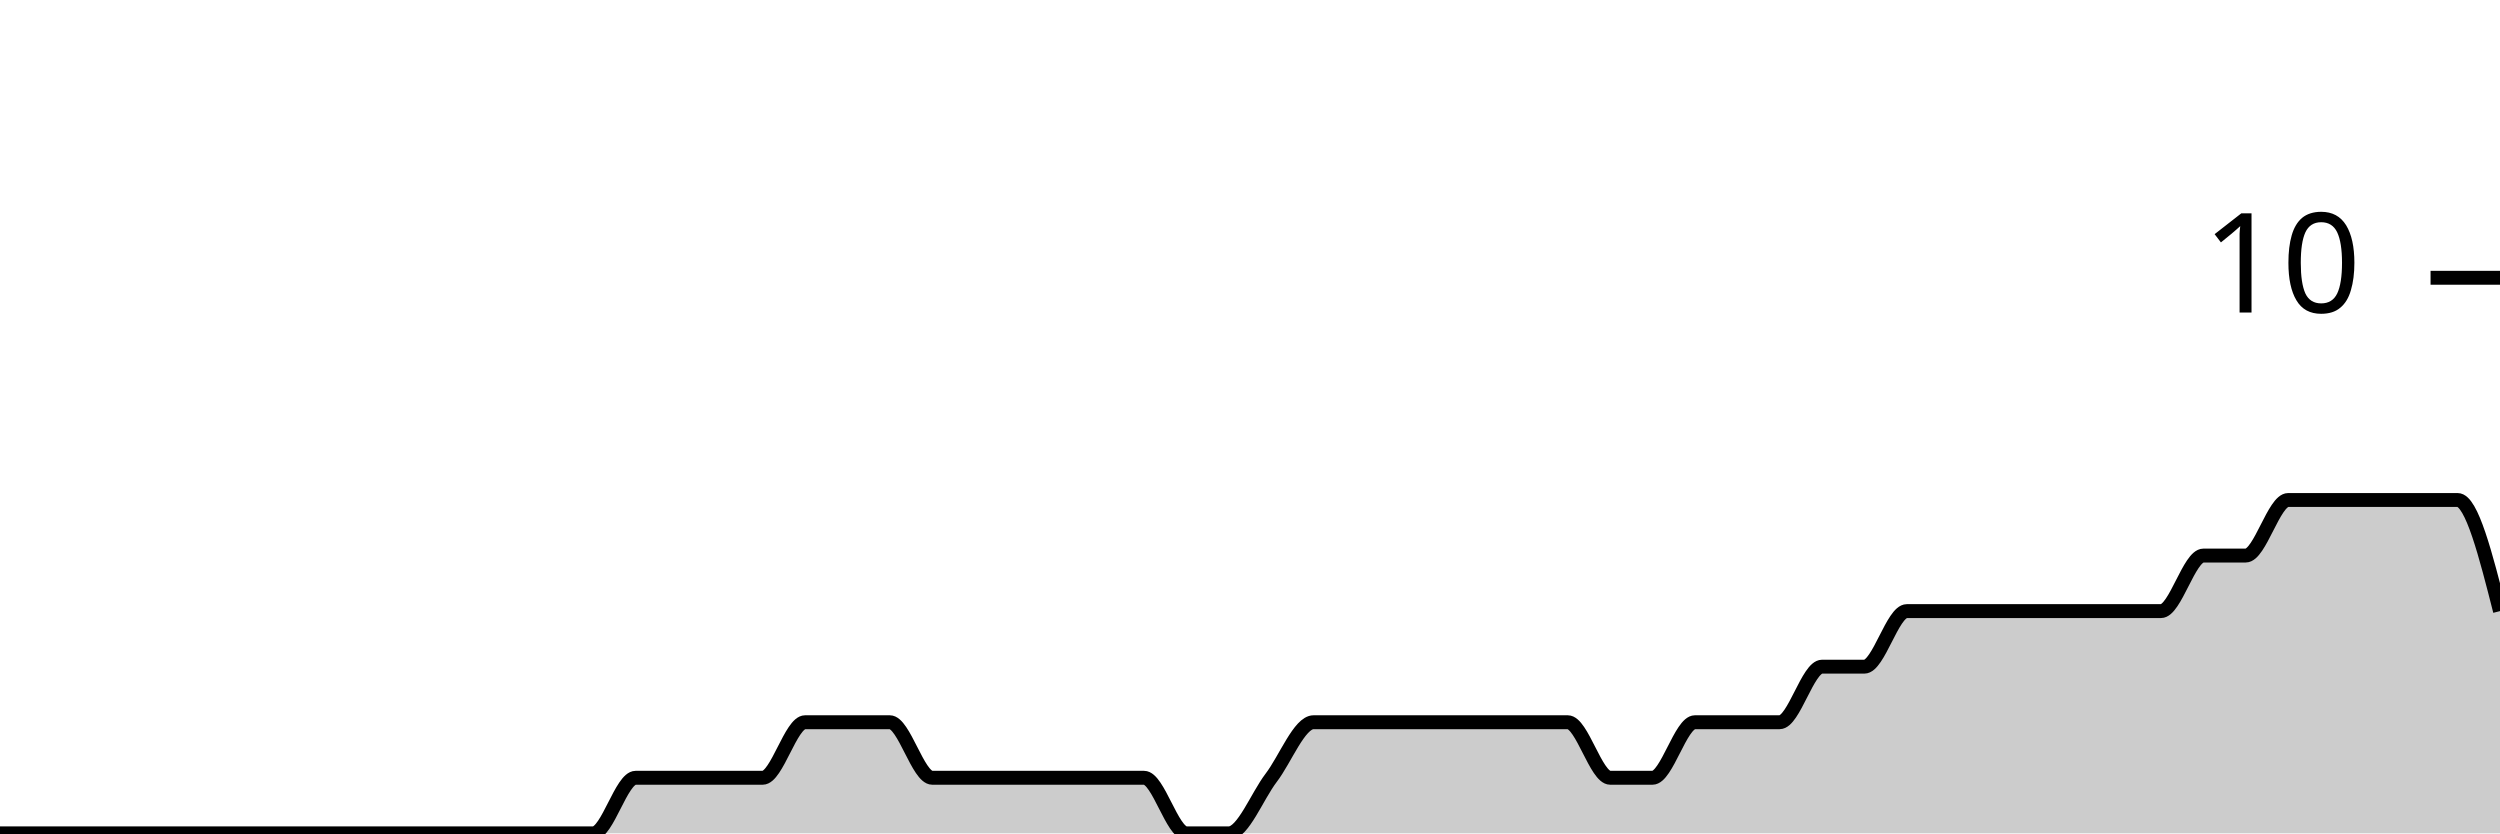
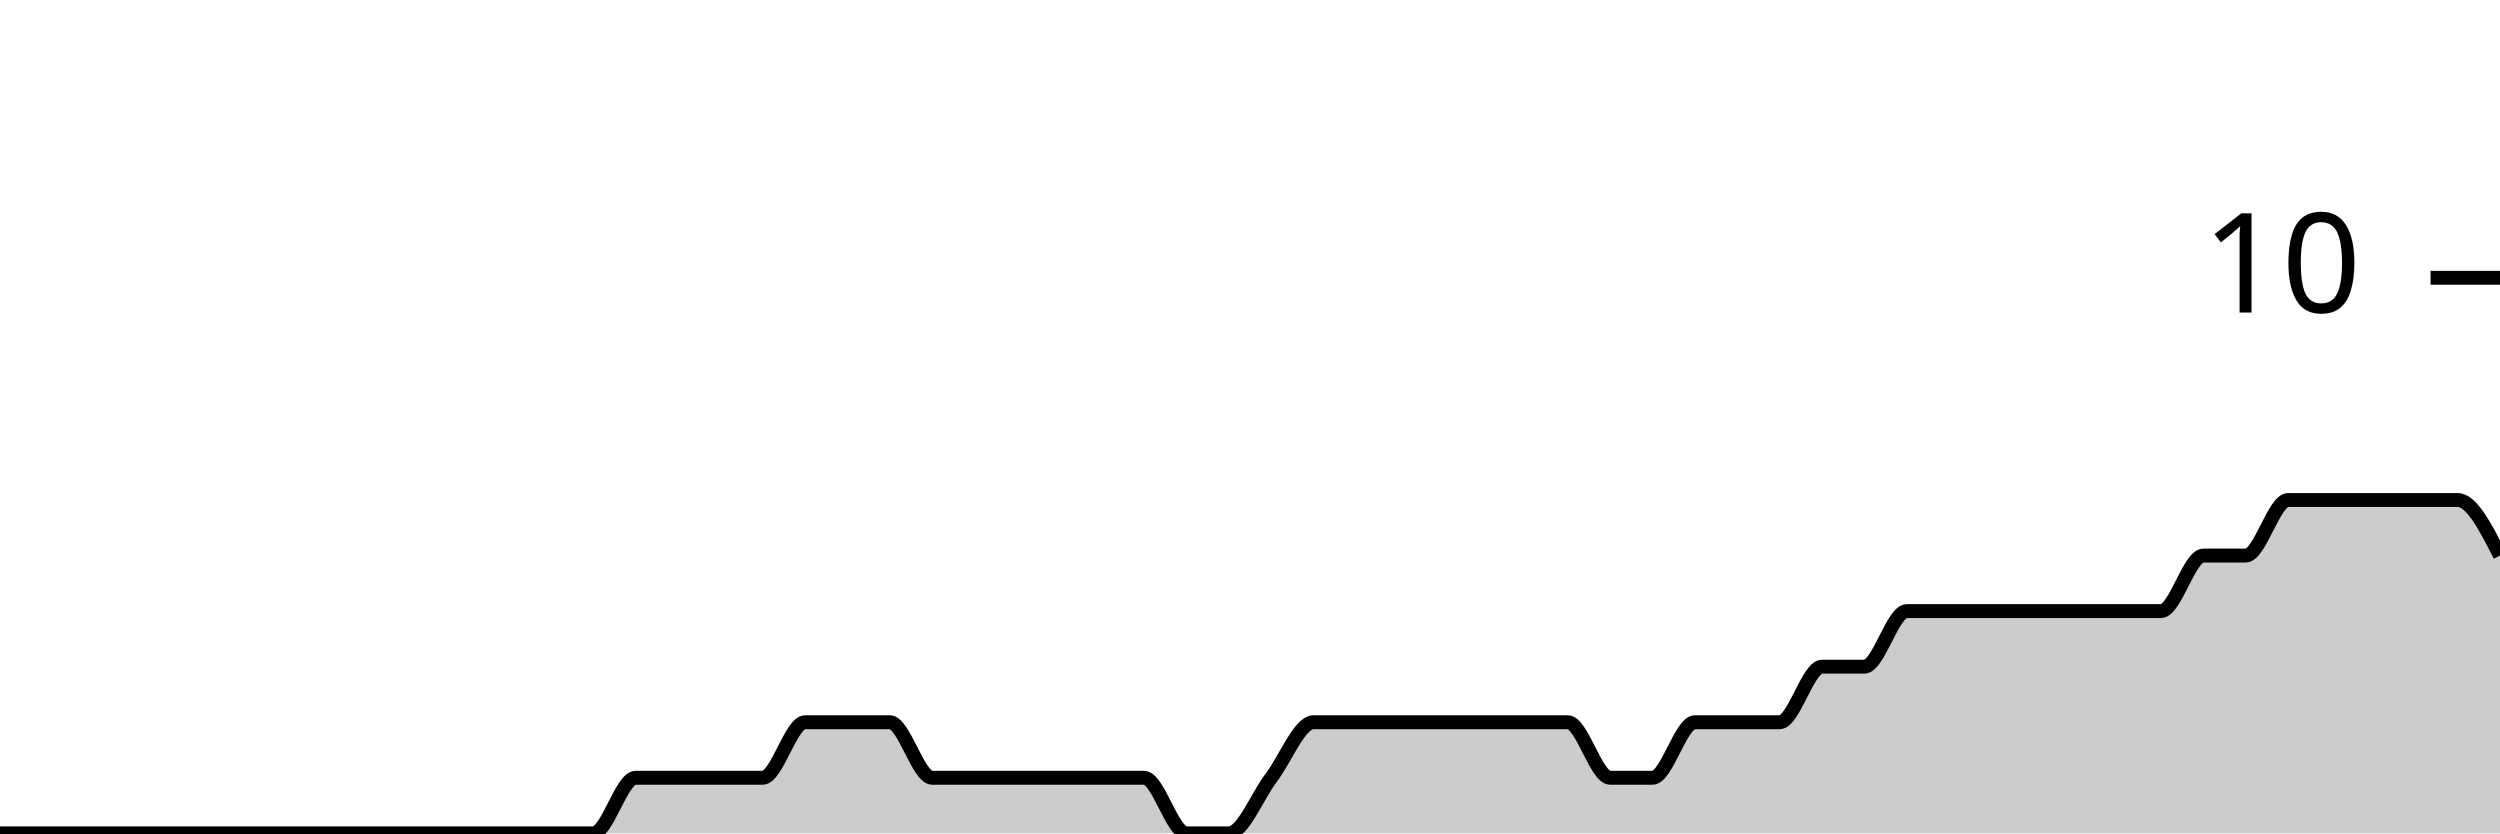
<svg xmlns="http://www.w3.org/2000/svg" viewBox="0 0 180 60">
  <g transform="translate(0,20)">
-     <path class="area" fill="rgba(0, 0, 0, 0.2)" d="M0,40C1.017,40,2.034,40,3.051,40C4.068,40,5.085,40,6.102,40C7.119,40,8.136,40,9.153,40C10.169,40,11.186,40,12.203,40C13.22,40,14.237,40,15.254,40C16.271,40,17.288,40,18.305,40C19.322,40,20.339,40,21.356,40C22.373,40,23.39,40,24.407,40C25.424,40,26.441,40,27.458,40C28.475,40,29.492,40,30.508,40C31.525,40,32.542,40,33.559,40C34.576,40,35.593,40,36.61,40C37.627,40,38.644,40,39.661,40C40.678,40,41.695,40,42.712,40C43.729,40,44.746,36,45.763,36C46.78,36,47.797,36,48.814,36C49.831,36,50.847,36,51.864,36C52.881,36,53.898,36,54.915,36C55.932,36,56.949,32,57.966,32C58.983,32,60,32,61.017,32C62.034,32,63.051,32,64.068,32C65.085,32,66.102,36,67.119,36C68.136,36,69.153,36,70.169,36C71.186,36,72.203,36,73.22,36C74.237,36,75.254,36,76.271,36C77.288,36,78.305,36,79.322,36C80.339,36,81.356,36,82.373,36C83.39,36,84.407,40,85.424,40C86.441,40,87.458,40,88.475,40C89.492,40,90.508,37.333,91.525,36C92.542,34.667,93.559,32,94.576,32C95.593,32,96.61,32,97.627,32C98.644,32,99.661,32,100.678,32C101.695,32,102.712,32,103.729,32C104.746,32,105.763,32,106.78,32C107.797,32,108.814,32,109.831,32C110.847,32,111.864,32,112.881,32C113.898,32,114.915,36,115.932,36C116.949,36,117.966,36,118.983,36C120,36,121.017,32,122.034,32C123.051,32,124.068,32,125.085,32C126.102,32,127.119,32,128.136,32C129.153,32,130.169,28,131.186,28C132.203,28,133.22,28,134.237,28C135.254,28,136.271,24,137.288,24C138.305,24,139.322,24,140.339,24C141.356,24,142.373,24,143.39,24C144.407,24,145.424,24,146.441,24C147.458,24,148.475,24,149.492,24C150.508,24,151.525,24,152.542,24C153.559,24,154.576,24,155.593,24C156.61,24,157.627,20,158.644,20C159.661,20,160.678,20,161.695,20C162.712,20,163.729,16,164.746,16C165.763,16,166.78,16,167.797,16C168.814,16,169.831,16,170.847,16C171.864,16,172.881,16,173.898,16C174.915,16,175.932,16,176.949,16C177.966,16,178.983,20,180,24L180,40C178.983,40,177.966,40,176.949,40C175.932,40,174.915,40,173.898,40C172.881,40,171.864,40,170.847,40C169.831,40,168.814,40,167.797,40C166.78,40,165.763,40,164.746,40C163.729,40,162.712,40,161.695,40C160.678,40,159.661,40,158.644,40C157.627,40,156.61,40,155.593,40C154.576,40,153.559,40,152.542,40C151.525,40,150.508,40,149.492,40C148.475,40,147.458,40,146.441,40C145.424,40,144.407,40,143.39,40C142.373,40,141.356,40,140.339,40C139.322,40,138.305,40,137.288,40C136.271,40,135.254,40,134.237,40C133.22,40,132.203,40,131.186,40C130.169,40,129.153,40,128.136,40C127.119,40,126.102,40,125.085,40C124.068,40,123.051,40,122.034,40C121.017,40,120,40,118.983,40C117.966,40,116.949,40,115.932,40C114.915,40,113.898,40,112.881,40C111.864,40,110.847,40,109.831,40C108.814,40,107.797,40,106.78,40C105.763,40,104.746,40,103.729,40C102.712,40,101.695,40,100.678,40C99.661,40,98.644,40,97.627,40C96.61,40,95.593,40,94.576,40C93.559,40,92.542,40,91.525,40C90.508,40,89.492,40,88.475,40C87.458,40,86.441,40,85.424,40C84.407,40,83.39,40,82.373,40C81.356,40,80.339,40,79.322,40C78.305,40,77.288,40,76.271,40C75.254,40,74.237,40,73.22,40C72.203,40,71.186,40,70.169,40C69.153,40,68.136,40,67.119,40C66.102,40,65.085,40,64.068,40C63.051,40,62.034,40,61.017,40C60,40,58.983,40,57.966,40C56.949,40,55.932,40,54.915,40C53.898,40,52.881,40,51.864,40C50.847,40,49.831,40,48.814,40C47.797,40,46.78,40,45.763,40C44.746,40,43.729,40,42.712,40C41.695,40,40.678,40,39.661,40C38.644,40,37.627,40,36.61,40C35.593,40,34.576,40,33.559,40C32.542,40,31.525,40,30.508,40C29.492,40,28.475,40,27.458,40C26.441,40,25.424,40,24.407,40C23.39,40,22.373,40,21.356,40C20.339,40,19.322,40,18.305,40C17.288,40,16.271,40,15.254,40C14.237,40,13.22,40,12.203,40C11.186,40,10.169,40,9.153,40C8.136,40,7.119,40,6.102,40C5.085,40,4.068,40,3.051,40C2.034,40,1.017,40,0,40Z" />
-     <path class="line" stroke="black" fill="none" d="M0,40C1.017,40,2.034,40,3.051,40C4.068,40,5.085,40,6.102,40C7.119,40,8.136,40,9.153,40C10.169,40,11.186,40,12.203,40C13.22,40,14.237,40,15.254,40C16.271,40,17.288,40,18.305,40C19.322,40,20.339,40,21.356,40C22.373,40,23.39,40,24.407,40C25.424,40,26.441,40,27.458,40C28.475,40,29.492,40,30.508,40C31.525,40,32.542,40,33.559,40C34.576,40,35.593,40,36.61,40C37.627,40,38.644,40,39.661,40C40.678,40,41.695,40,42.712,40C43.729,40,44.746,36,45.763,36C46.78,36,47.797,36,48.814,36C49.831,36,50.847,36,51.864,36C52.881,36,53.898,36,54.915,36C55.932,36,56.949,32,57.966,32C58.983,32,60,32,61.017,32C62.034,32,63.051,32,64.068,32C65.085,32,66.102,36,67.119,36C68.136,36,69.153,36,70.169,36C71.186,36,72.203,36,73.22,36C74.237,36,75.254,36,76.271,36C77.288,36,78.305,36,79.322,36C80.339,36,81.356,36,82.373,36C83.39,36,84.407,40,85.424,40C86.441,40,87.458,40,88.475,40C89.492,40,90.508,37.333,91.525,36C92.542,34.667,93.559,32,94.576,32C95.593,32,96.61,32,97.627,32C98.644,32,99.661,32,100.678,32C101.695,32,102.712,32,103.729,32C104.746,32,105.763,32,106.78,32C107.797,32,108.814,32,109.831,32C110.847,32,111.864,32,112.881,32C113.898,32,114.915,36,115.932,36C116.949,36,117.966,36,118.983,36C120,36,121.017,32,122.034,32C123.051,32,124.068,32,125.085,32C126.102,32,127.119,32,128.136,32C129.153,32,130.169,28,131.186,28C132.203,28,133.22,28,134.237,28C135.254,28,136.271,24,137.288,24C138.305,24,139.322,24,140.339,24C141.356,24,142.373,24,143.39,24C144.407,24,145.424,24,146.441,24C147.458,24,148.475,24,149.492,24C150.508,24,151.525,24,152.542,24C153.559,24,154.576,24,155.593,24C156.61,24,157.627,20,158.644,20C159.661,20,160.678,20,161.695,20C162.712,20,163.729,16,164.746,16C165.763,16,166.78,16,167.797,16C168.814,16,169.831,16,170.847,16C171.864,16,172.881,16,173.898,16C174.915,16,175.932,16,176.949,16C177.966,16,178.983,20,180,24" />
+     <path class="area" fill="rgba(0, 0, 0, 0.2)" d="M0,40C1.017,40,2.034,40,3.051,40C4.068,40,5.085,40,6.102,40C7.119,40,8.136,40,9.153,40C10.169,40,11.186,40,12.203,40C13.22,40,14.237,40,15.254,40C16.271,40,17.288,40,18.305,40C19.322,40,20.339,40,21.356,40C22.373,40,23.39,40,24.407,40C25.424,40,26.441,40,27.458,40C28.475,40,29.492,40,30.508,40C31.525,40,32.542,40,33.559,40C34.576,40,35.593,40,36.61,40C37.627,40,38.644,40,39.661,40C40.678,40,41.695,40,42.712,40C43.729,40,44.746,36,45.763,36C46.78,36,47.797,36,48.814,36C49.831,36,50.847,36,51.864,36C52.881,36,53.898,36,54.915,36C55.932,36,56.949,32,57.966,32C58.983,32,60,32,61.017,32C62.034,32,63.051,32,64.068,32C65.085,32,66.102,36,67.119,36C68.136,36,69.153,36,70.169,36C71.186,36,72.203,36,73.22,36C74.237,36,75.254,36,76.271,36C77.288,36,78.305,36,79.322,36C80.339,36,81.356,36,82.373,36C83.39,36,84.407,40,85.424,40C86.441,40,87.458,40,88.475,40C89.492,40,90.508,37.333,91.525,36C92.542,34.667,93.559,32,94.576,32C95.593,32,96.61,32,97.627,32C98.644,32,99.661,32,100.678,32C101.695,32,102.712,32,103.729,32C104.746,32,105.763,32,106.78,32C107.797,32,108.814,32,109.831,32C110.847,32,111.864,32,112.881,32C113.898,32,114.915,36,115.932,36C116.949,36,117.966,36,118.983,36C120,36,121.017,32,122.034,32C123.051,32,124.068,32,125.085,32C126.102,32,127.119,32,128.136,32C129.153,32,130.169,28,131.186,28C132.203,28,133.22,28,134.237,28C135.254,28,136.271,24,137.288,24C138.305,24,139.322,24,140.339,24C141.356,24,142.373,24,143.39,24C144.407,24,145.424,24,146.441,24C147.458,24,148.475,24,149.492,24C150.508,24,151.525,24,152.542,24C153.559,24,154.576,24,155.593,24C156.61,24,157.627,20,158.644,20C159.661,20,160.678,20,161.695,20C162.712,20,163.729,16,164.746,16C165.763,16,166.78,16,167.797,16C168.814,16,169.831,16,170.847,16C171.864,16,172.881,16,173.898,16C174.915,16,175.932,16,176.949,16C177.966,16,178.983,18,180,20L180,40C178.983,40,177.966,40,176.949,40C175.932,40,174.915,40,173.898,40C172.881,40,171.864,40,170.847,40C169.831,40,168.814,40,167.797,40C166.78,40,165.763,40,164.746,40C163.729,40,162.712,40,161.695,40C160.678,40,159.661,40,158.644,40C157.627,40,156.61,40,155.593,40C154.576,40,153.559,40,152.542,40C151.525,40,150.508,40,149.492,40C148.475,40,147.458,40,146.441,40C145.424,40,144.407,40,143.39,40C142.373,40,141.356,40,140.339,40C139.322,40,138.305,40,137.288,40C136.271,40,135.254,40,134.237,40C133.22,40,132.203,40,131.186,40C130.169,40,129.153,40,128.136,40C127.119,40,126.102,40,125.085,40C124.068,40,123.051,40,122.034,40C121.017,40,120,40,118.983,40C117.966,40,116.949,40,115.932,40C114.915,40,113.898,40,112.881,40C111.864,40,110.847,40,109.831,40C108.814,40,107.797,40,106.78,40C105.763,40,104.746,40,103.729,40C102.712,40,101.695,40,100.678,40C99.661,40,98.644,40,97.627,40C96.61,40,95.593,40,94.576,40C93.559,40,92.542,40,91.525,40C90.508,40,89.492,40,88.475,40C87.458,40,86.441,40,85.424,40C84.407,40,83.39,40,82.373,40C81.356,40,80.339,40,79.322,40C78.305,40,77.288,40,76.271,40C75.254,40,74.237,40,73.22,40C72.203,40,71.186,40,70.169,40C69.153,40,68.136,40,67.119,40C66.102,40,65.085,40,64.068,40C63.051,40,62.034,40,61.017,40C60,40,58.983,40,57.966,40C56.949,40,55.932,40,54.915,40C53.898,40,52.881,40,51.864,40C50.847,40,49.831,40,48.814,40C47.797,40,46.78,40,45.763,40C44.746,40,43.729,40,42.712,40C41.695,40,40.678,40,39.661,40C38.644,40,37.627,40,36.61,40C35.593,40,34.576,40,33.559,40C32.542,40,31.525,40,30.508,40C29.492,40,28.475,40,27.458,40C26.441,40,25.424,40,24.407,40C23.39,40,22.373,40,21.356,40C20.339,40,19.322,40,18.305,40C17.288,40,16.271,40,15.254,40C14.237,40,13.22,40,12.203,40C11.186,40,10.169,40,9.153,40C8.136,40,7.119,40,6.102,40C5.085,40,4.068,40,3.051,40C2.034,40,1.017,40,0,40Z" />
+     <path class="line" stroke="black" fill="none" d="M0,40C1.017,40,2.034,40,3.051,40C4.068,40,5.085,40,6.102,40C7.119,40,8.136,40,9.153,40C10.169,40,11.186,40,12.203,40C13.22,40,14.237,40,15.254,40C16.271,40,17.288,40,18.305,40C19.322,40,20.339,40,21.356,40C22.373,40,23.39,40,24.407,40C25.424,40,26.441,40,27.458,40C28.475,40,29.492,40,30.508,40C31.525,40,32.542,40,33.559,40C34.576,40,35.593,40,36.61,40C37.627,40,38.644,40,39.661,40C40.678,40,41.695,40,42.712,40C43.729,40,44.746,36,45.763,36C46.78,36,47.797,36,48.814,36C49.831,36,50.847,36,51.864,36C52.881,36,53.898,36,54.915,36C55.932,36,56.949,32,57.966,32C58.983,32,60,32,61.017,32C62.034,32,63.051,32,64.068,32C65.085,32,66.102,36,67.119,36C68.136,36,69.153,36,70.169,36C71.186,36,72.203,36,73.22,36C74.237,36,75.254,36,76.271,36C77.288,36,78.305,36,79.322,36C80.339,36,81.356,36,82.373,36C83.39,36,84.407,40,85.424,40C86.441,40,87.458,40,88.475,40C89.492,40,90.508,37.333,91.525,36C92.542,34.667,93.559,32,94.576,32C95.593,32,96.61,32,97.627,32C98.644,32,99.661,32,100.678,32C101.695,32,102.712,32,103.729,32C104.746,32,105.763,32,106.78,32C107.797,32,108.814,32,109.831,32C110.847,32,111.864,32,112.881,32C113.898,32,114.915,36,115.932,36C116.949,36,117.966,36,118.983,36C120,36,121.017,32,122.034,32C123.051,32,124.068,32,125.085,32C126.102,32,127.119,32,128.136,32C129.153,32,130.169,28,131.186,28C132.203,28,133.22,28,134.237,28C135.254,28,136.271,24,137.288,24C138.305,24,139.322,24,140.339,24C141.356,24,142.373,24,143.39,24C144.407,24,145.424,24,146.441,24C147.458,24,148.475,24,149.492,24C150.508,24,151.525,24,152.542,24C153.559,24,154.576,24,155.593,24C156.61,24,157.627,20,158.644,20C159.661,20,160.678,20,161.695,20C162.712,20,163.729,16,164.746,16C165.763,16,166.78,16,167.797,16C168.814,16,169.831,16,170.847,16C171.864,16,172.881,16,173.898,16C174.915,16,175.932,16,176.949,16C177.966,16,178.983,18,180,20" />
    <path class="axis-ceiling" stroke-width="1" stroke="black" fill="none" d="M175,0L180,0" />
    <text class="axis-ceiling-label" font-family="sans-serif" text-anchor="end" font-size="10px" x="170" y="2.5">10</text>
  </g>
</svg>
